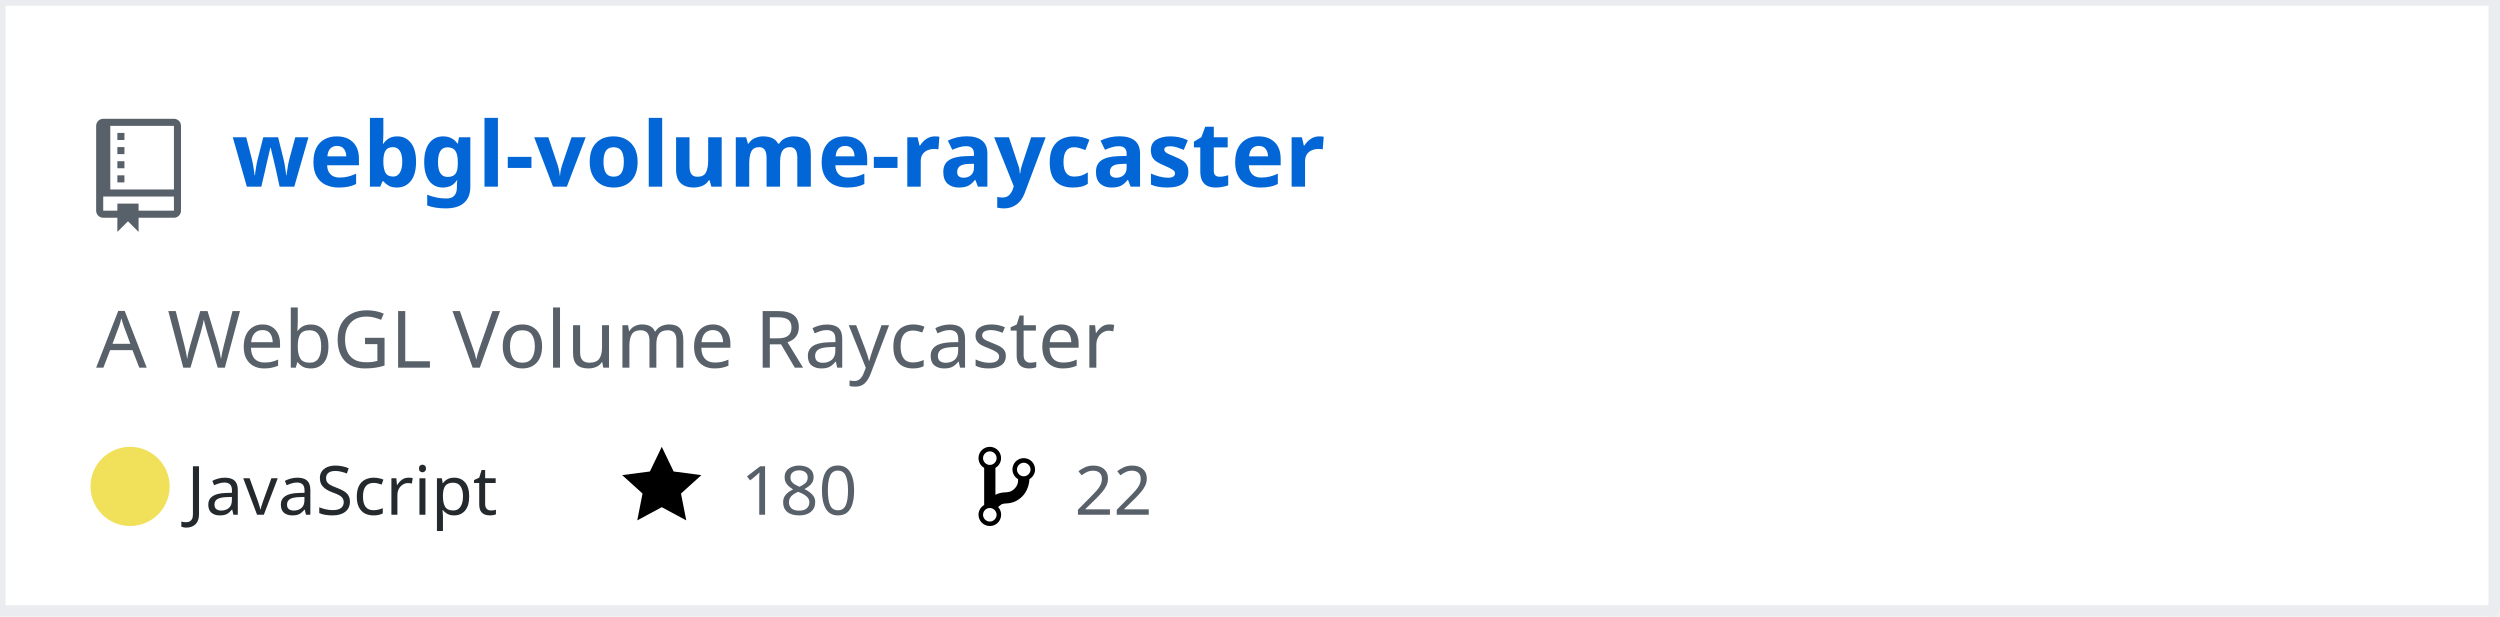
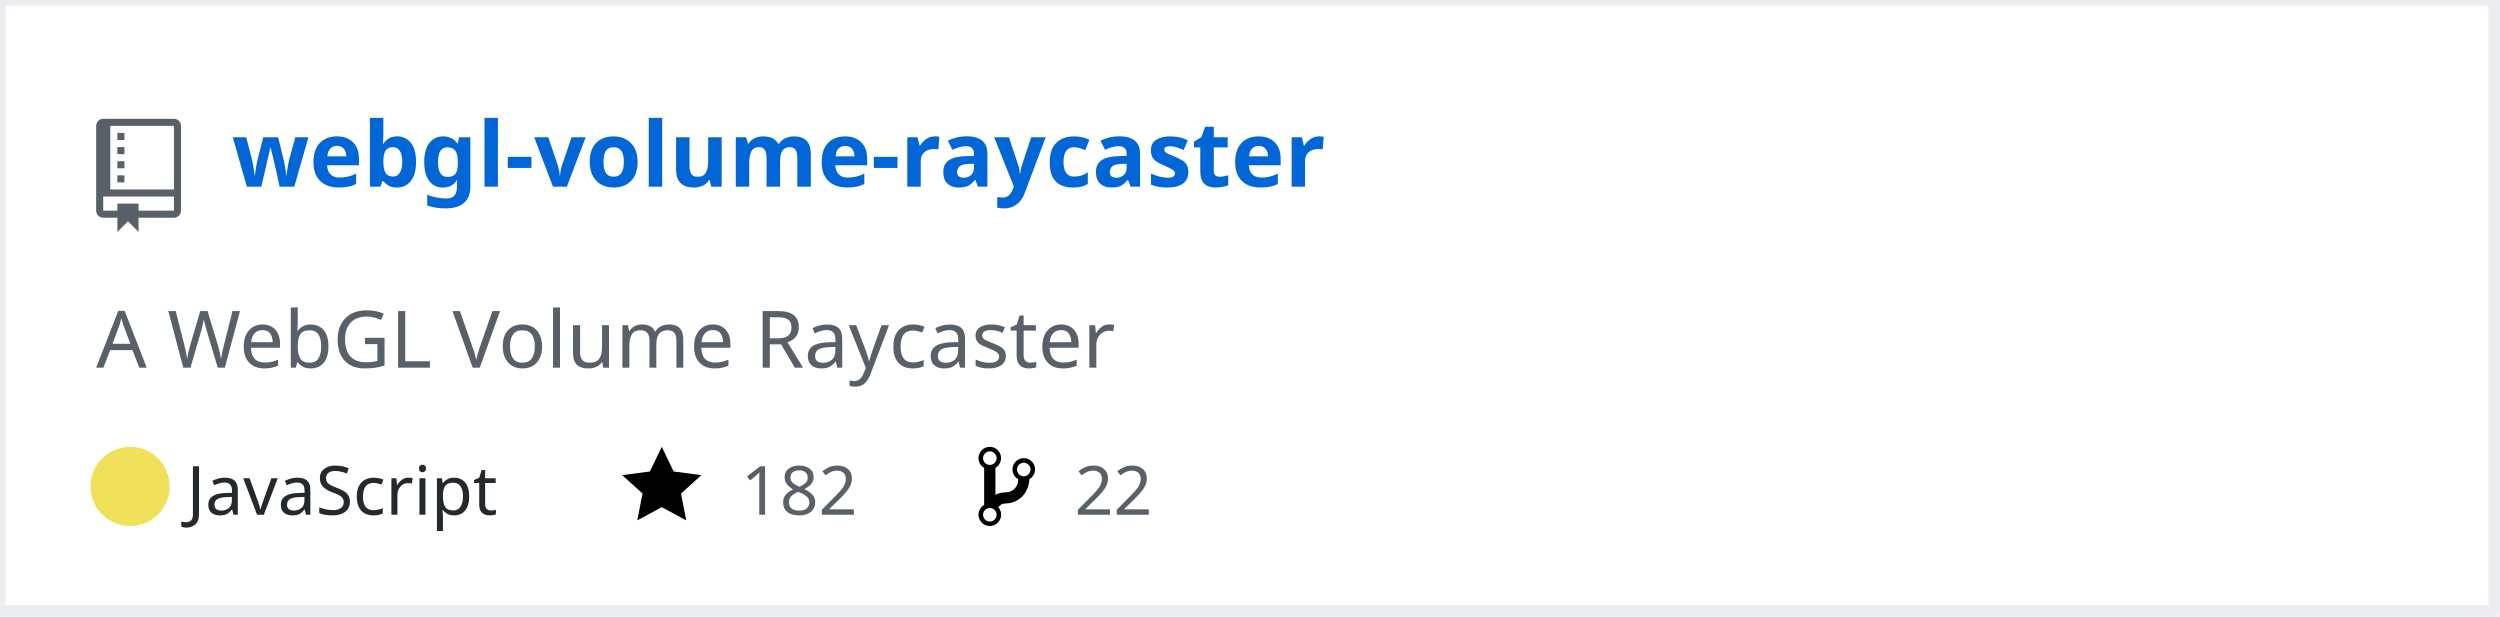
<svg xmlns="http://www.w3.org/2000/svg" width="442" height="109" version="1.2" baseProfile="tiny" data-reactroot="">
  <defs />
  <g fill="none" stroke="black" stroke-width="1" fill-rule="evenodd" stroke-linecap="square" stroke-linejoin="bevel">
    <g fill="#ffffff" fill-opacity="1" stroke="none" transform="matrix(1,0,0,1,0,0)">
      <rect x="0" y="0" width="440" height="109" />
    </g>
    <rect x="0" y="0" width="441" height="108" stroke="#eaecef" stroke-width="2" />
    <g fill="#586069" fill-opacity="1" stroke="none" transform="matrix(1.25,0,0,1.25,17,21)">
      <path vector-effect="none" fill-rule="evenodd" d="M4,9 L3,9 L3,8 L4,8 L4,9 M4,6 L3,6 L3,7 L4,7 L4,6 M4,4 L3,4 L3,5 L4,5 L4,4 M4,2 L3,2 L3,3 L4,3 L4,2 M12,1 L12,13 C12,13.55 11.55,14 11,14 L6,14 L6,16 L4.5,14.5 L3,16 L3,14 L1,14 C0.45,14 0,13.55 0,13 L0,1 C0,0.45 0.45,0 1,0 L11,0 C11.55,0 12,0.45 12,1 M11,11 L1,11 L1,13 L3,13 L3,12 L6,12 L6,13 L11,13 L11,11 M11,1 L2,1 L2,10 L11,10 L11,1" />
    </g>
    <g fill="#0366d6" fill-opacity="1" stroke="#0366d6" stroke-opacity="1" stroke-width="1" stroke-linecap="square" stroke-linejoin="bevel" transform="matrix(1,0,0,1,0,0)">
      <a target="" href="https://github.com/Twinklebear/webgl-volume-raycaster">
        <text fill="#0366d6" fill-opacity="1" stroke="none" xml:space="preserve" x="41" y="33" font-family="sans-serif" font-size="16" font-weight="630" font-style="normal">webgl-volume-raycaster</text>
      </a>
    </g>
    <g fill="#586069" fill-opacity="1" stroke="#586069" stroke-opacity="1" stroke-width="1" stroke-linecap="square" stroke-linejoin="bevel" transform="matrix(1,0,0,1,0,0)">
      <text fill="#586069" fill-opacity="1" stroke="none" xml:space="preserve" x="17" y="65" font-family="sans-serif" font-size="14" font-weight="400" font-style="normal">A WebGL Volume Raycaster </text>
    </g>
    <g fill="#24292e" fill-opacity="1" stroke="#24292e" stroke-opacity="1" stroke-width="1" stroke-linecap="square" stroke-linejoin="bevel" transform="matrix(1,0,0,1,0,0)">
      <text fill="#24292e" fill-opacity="1" stroke="none" xml:space="preserve" x="33" y="91" font-family="sans-serif" font-size="12" font-weight="400" font-style="normal">JavaScript</text>
    </g>
    <g fill="#000000" fill-opacity="1" stroke="none" transform="matrix(1,0,0,1,110,78)">
      <a target="" href="https://github.com/Twinklebear/webgl-volume-raycaster/stargazers">
        <path vector-effect="none" fill-rule="evenodd" d="M14,6 L9.1,5.36 L7,1 L4.9,5.36 L0,6 L3.6,9.26 L2.67,14 L7,11.67 L11.33,14 L10.4,9.26 L14,6" />
      </a>
    </g>
    <g fill="#586069" fill-opacity="1" stroke="#586069" stroke-opacity="1" stroke-width="1" stroke-linecap="square" stroke-linejoin="bevel" transform="matrix(1,0,0,1,0,0)">
      <a target="" href="https://github.com/Twinklebear/webgl-volume-raycaster/stargazers">
-         <text fill="#586069" fill-opacity="1" stroke="none" xml:space="preserve" x="131" y="91" font-family="sans-serif" font-size="12" font-weight="400" font-style="normal">180</text>
+         <text fill="#586069" fill-opacity="1" stroke="none" xml:space="preserve" x="131" y="91" font-family="sans-serif" font-size="12" font-weight="400" font-style="normal">182</text>
      </a>
    </g>
    <g fill="#000000" fill-opacity="1" stroke="none" transform="matrix(1,0,0,1,173,78)">
      <a target="" href="https://github.com/Twinklebear/webgl-volume-raycaster/network/members">
        <path vector-effect="none" fill-rule="evenodd" d="M10,5 C10,3.89 9.11,3 8,3 C7.097,2.998 6.305,3.603 6.07,4.476 C5.836,5.348 6.217,6.269 7,6.72 L7,7.02 C6.98,7.54 6.77,8 6.37,8.4 C5.97,8.8 5.51,9.01 4.99,9.03 C4.16,9.05 3.51,9.19 2.99,9.48 L2.99,4.72 C3.773,4.269 4.154,3.348 3.92,2.476 C3.685,1.603 2.893,0.998 1.99,1 C0.88,1 0,1.89 0,3 C0.004,3.71 0.385,4.365 1,4.72 L1,11.28 C0.41,11.63 0,12.27 0,13 C0,14.11 0.89,15 2,15 C3.11,15 4,14.11 4,13 C4,12.47 3.8,12 3.47,11.64 C3.56,11.58 3.95,11.23 4.06,11.17 C4.31,11.06 4.62,11 5,11 C6.05,10.95 6.95,10.55 7.75,9.75 C8.55,8.95 8.95,7.77 9,6.73 L8.98,6.73 C9.59,6.37 10,5.73 10,5 M2,1.8 C2.66,1.8 3.2,2.35 3.2,3 C3.2,3.65 2.65,4.2 2,4.2 C1.35,4.2 0.8,3.65 0.8,3 C0.8,2.35 1.35,1.8 2,1.8 M2,14.21 C1.34,14.21 0.8,13.66 0.8,13.01 C0.8,12.36 1.35,11.81 2,11.81 C2.65,11.81 3.2,12.36 3.2,13.01 C3.2,13.66 2.65,14.21 2,14.21 M8,6.21 C7.34,6.21 6.8,5.66 6.8,5.01 C6.8,4.36 7.35,3.81 8,3.81 C8.65,3.81 9.2,4.36 9.2,5.01 C9.2,5.66 8.65,6.21 8,6.21 " />
      </a>
    </g>
    <g fill="#586069" fill-opacity="1" stroke="#586069" stroke-opacity="1" stroke-width="1" stroke-linecap="square" stroke-linejoin="bevel" transform="matrix(1,0,0,1,0,0)">
      <a target="" href="https://github.com/Twinklebear/webgl-volume-raycaster/network/members">
        <text fill="" fill-opacity="1" stroke="none" xml:space="preserve" x="190" y="91" font-family="sans-serif" font-size="12" font-weight="400" font-style="normal">22</text>
      </a>
    </g>
    <circle cx="23" cy="86" r="7" stroke="none" fill="#f1e05a" />
  </g>
</svg>
